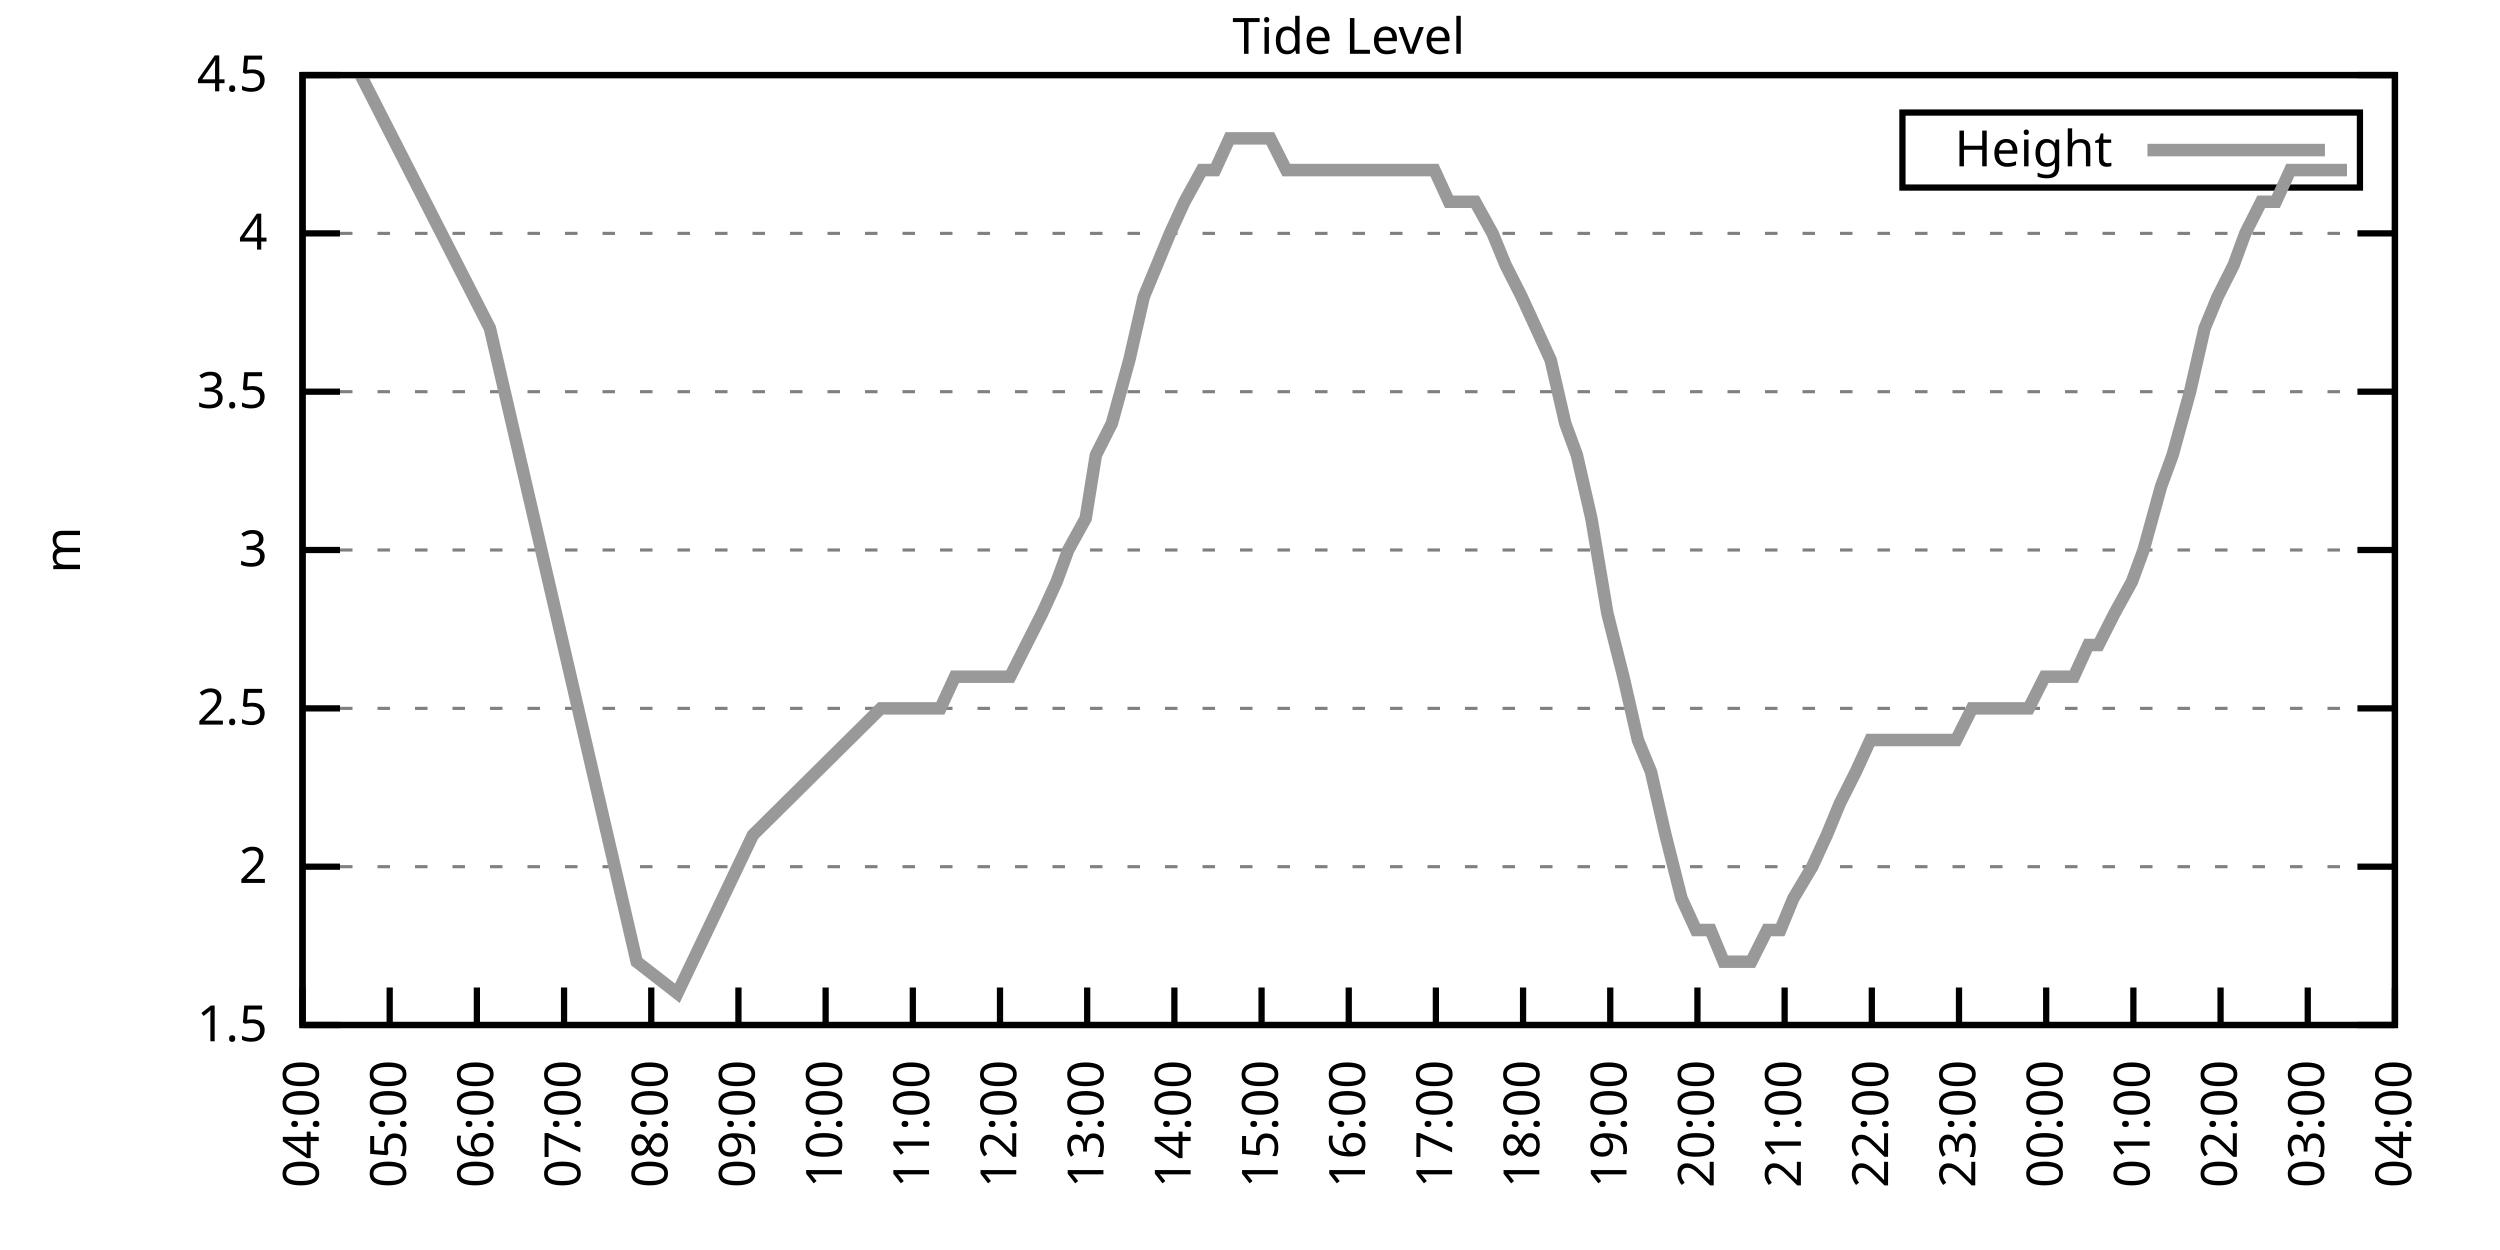
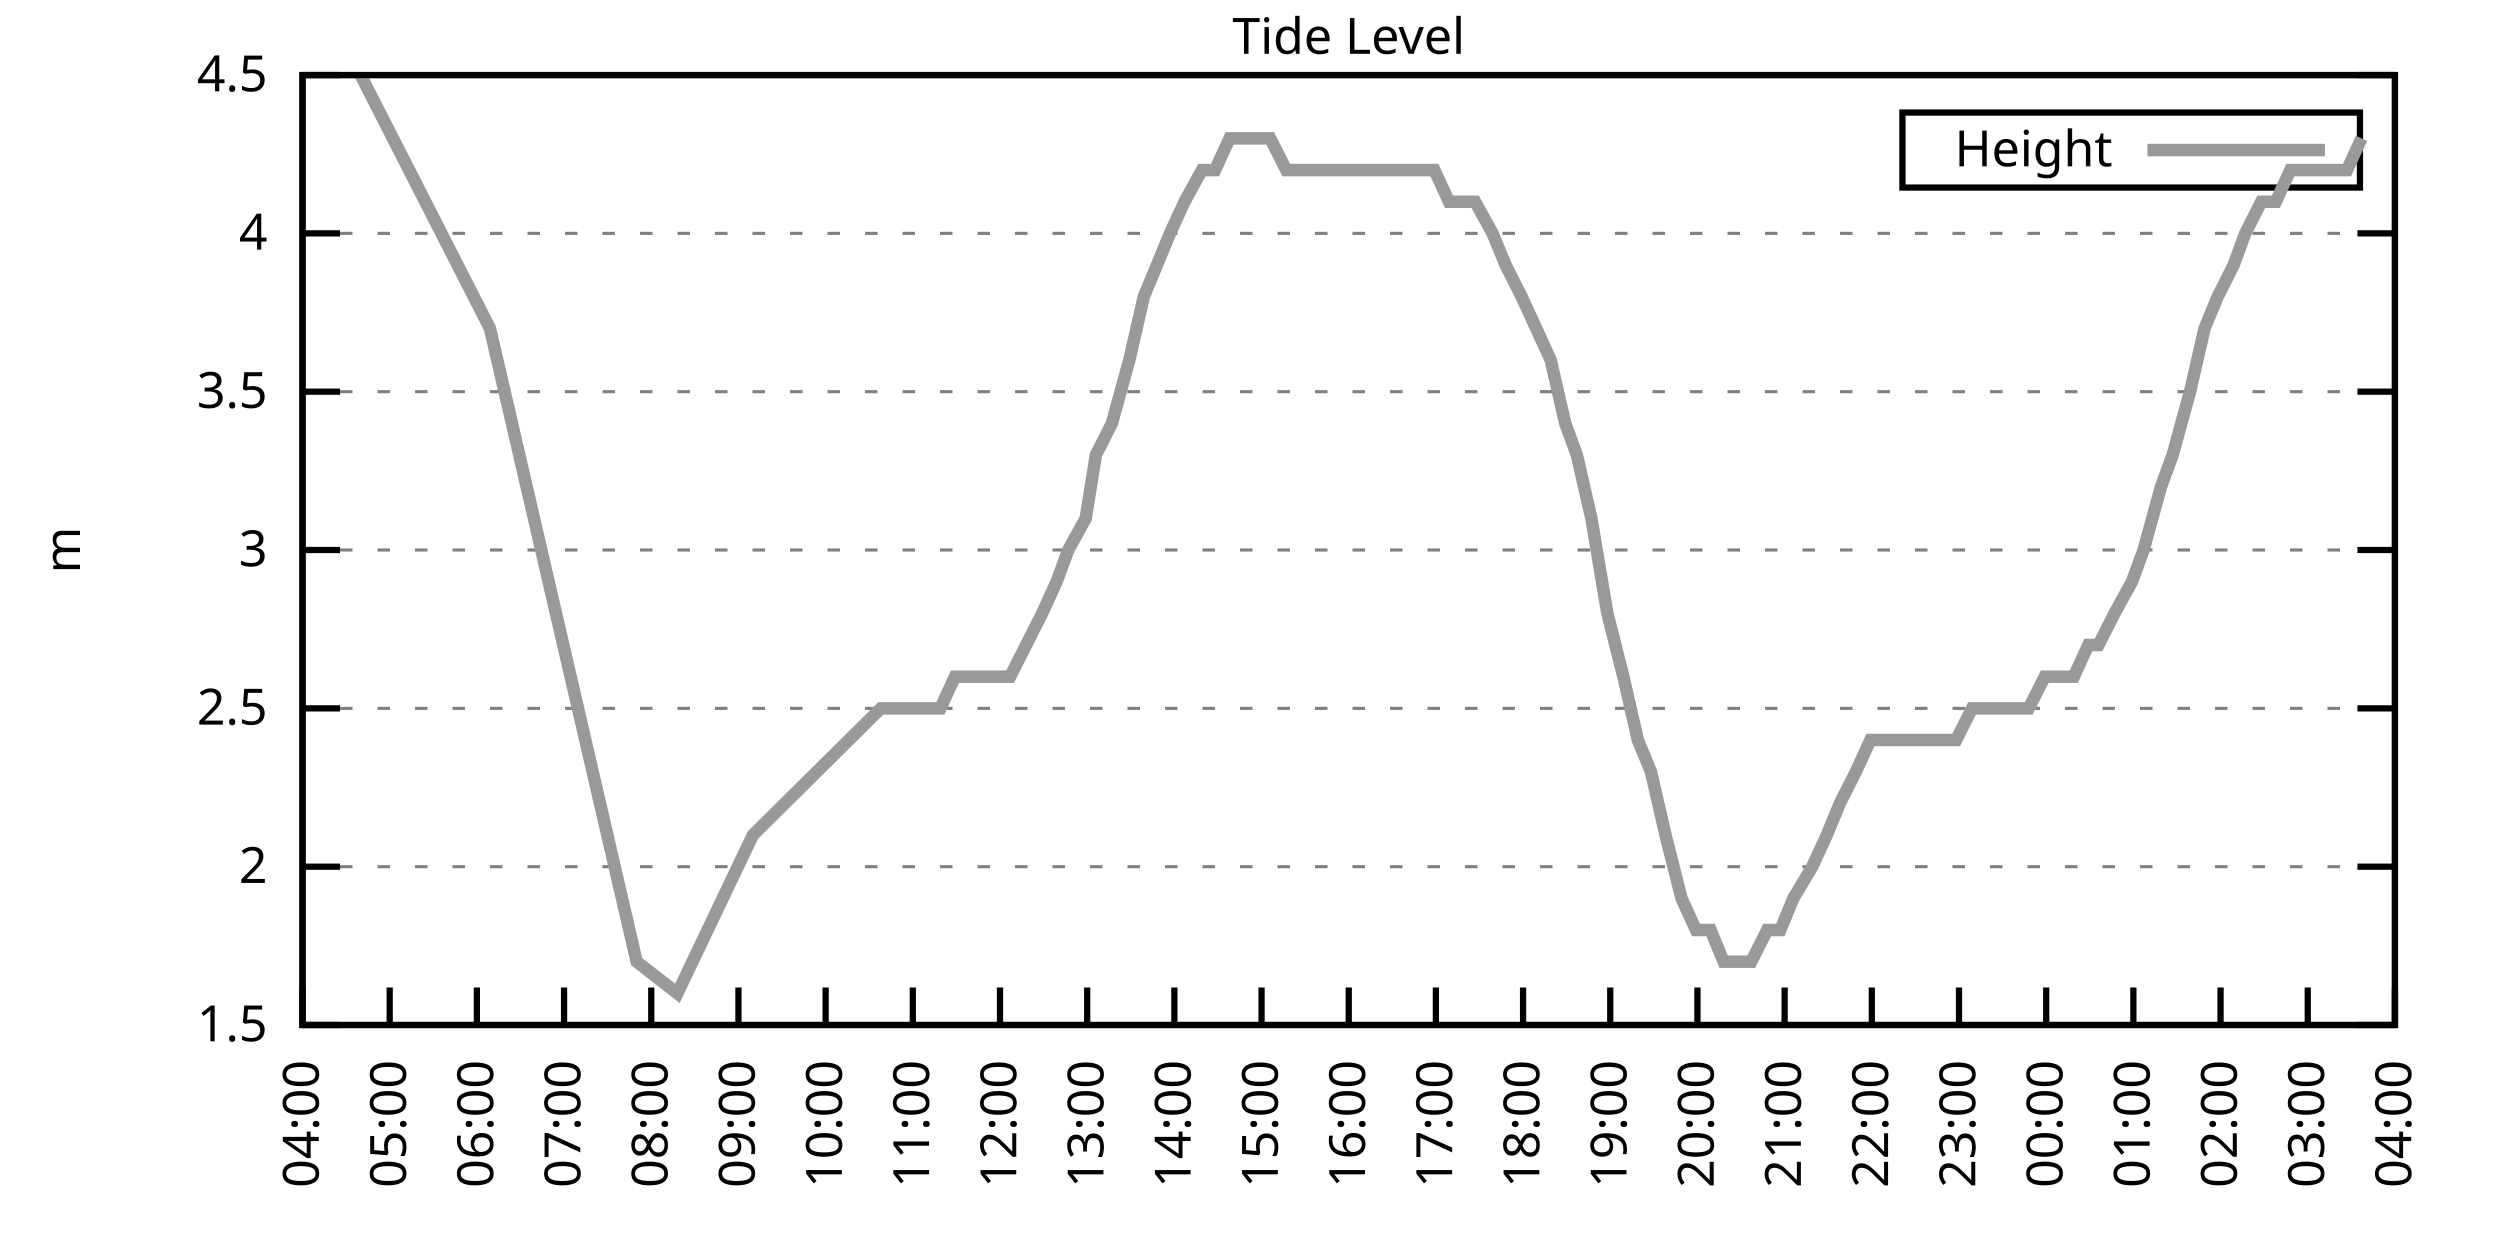
<svg xmlns="http://www.w3.org/2000/svg" xmlns:xlink="http://www.w3.org/1999/xlink" width="400" height="200" viewBox="0 0 400 200">
  <g id="gnuplot_canvas">
    <rect x="0" y="0" width="400" height="200" fill="none" />
    <defs>
      <circle id="gpDot" r="0.5" stroke-width="0.5" stroke="currentColor" />
      <path id="gpPt0" stroke-width="0.333" stroke="currentColor" d="M-1,0 h2 M0,-1 v2" />
      <path id="gpPt1" stroke-width="0.333" stroke="currentColor" d="M-1,-1 L1,1 M1,-1 L-1,1" />
      <path id="gpPt2" stroke-width="0.333" stroke="currentColor" d="M-1,0 L1,0 M0,-1 L0,1 M-1,-1 L1,1 M-1,1 L1,-1" />
      <rect id="gpPt3" stroke-width="0.333" stroke="currentColor" x="-1" y="-1" width="2" height="2" />
      <rect id="gpPt4" stroke-width="0.333" stroke="currentColor" fill="currentColor" x="-1" y="-1" width="2" height="2" />
      <circle id="gpPt5" stroke-width="0.333" stroke="currentColor" cx="0" cy="0" r="1" />
      <use xlink:href="#gpPt5" id="gpPt6" fill="currentColor" stroke="none" />
      <path id="gpPt7" stroke-width="0.333" stroke="currentColor" d="M0,-1.33 L-1.33,0.67 L1.33,0.67 z" />
      <use xlink:href="#gpPt7" id="gpPt8" fill="currentColor" stroke="none" />
      <use xlink:href="#gpPt7" id="gpPt9" stroke="currentColor" transform="rotate(180)" />
      <use xlink:href="#gpPt9" id="gpPt10" fill="currentColor" stroke="none" />
      <use xlink:href="#gpPt3" id="gpPt11" stroke="currentColor" transform="rotate(45)" />
      <use xlink:href="#gpPt11" id="gpPt12" fill="currentColor" stroke="none" />
      <path id="gpPt13" stroke-width="0.333" stroke="currentColor" d="M0,1.330 L1.265,0.411 L0.782,-1.067 L-0.782,-1.076 L-1.265,0.411 z" />
      <use xlink:href="#gpPt13" id="gpPt14" fill="currentColor" stroke="none" />
      <filter id="textbox" filterUnits="objectBoundingBox" x="0" y="0" height="1" width="1">
        <feFlood flood-color="white" flood-opacity="1" result="bgnd" />
        <feComposite in="SourceGraphic" in2="bgnd" operator="atop" />
      </filter>
      <filter id="greybox" filterUnits="objectBoundingBox" x="0" y="0" height="1" width="1">
        <feFlood flood-color="lightgrey" flood-opacity="1" result="grey" />
        <feComposite in="SourceGraphic" in2="grey" operator="atop" />
      </filter>
    </defs>
    <g fill="none" color="white" stroke="currentColor" stroke-width="1.00" stroke-linecap="butt" stroke-linejoin="miter">
</g>
    <g fill="none" color="black" stroke="currentColor" stroke-width="1.00" stroke-linecap="butt" stroke-linejoin="miter">
      <g stroke="none" shape-rendering="crispEdges">
        <polygon fill="rgb(255, 255, 255)" points="48.40,164.00 383.18,164.00 383.18,12.02 48.40,12.02 " />
      </g>
    </g>
    <g fill="none" color="black" stroke="currentColor" stroke-width="1.00" stroke-linecap="butt" stroke-linejoin="miter">
</g>
    <g fill="none" color="black" stroke="black" stroke-width="0.50" stroke-linecap="butt" stroke-linejoin="miter">
</g>
    <g fill="none" color="gray" stroke="currentColor" stroke-width="0.50" stroke-linecap="butt" stroke-linejoin="miter">
      <path stroke="gray" stroke-dasharray="2,4" class="gridline" d="M48.40,164.00 L383.19,164.00  " />
    </g>
    <g fill="none" color="gray" stroke="gray" stroke-width="1.00" stroke-linecap="butt" stroke-linejoin="miter">
</g>
    <g fill="none" color="black" stroke="currentColor" stroke-width="1.00" stroke-linecap="butt" stroke-linejoin="miter">
      <path stroke="black" d="M48.40,164.00 L54.40,164.00 M383.19,164.00 L377.19,164.00  " />
      <g transform="translate(42.80,166.60)" stroke="none" fill="black" font-family="Sans" font-size="8.00" text-anchor="end">
        <text>
          <tspan font-family="Sans"> 1.5</tspan>
        </text>
      </g>
    </g>
    <g fill="none" color="black" stroke="currentColor" stroke-width="1.00" stroke-linecap="butt" stroke-linejoin="miter">
</g>
    <g fill="none" color="black" stroke="black" stroke-width="0.50" stroke-linecap="butt" stroke-linejoin="miter">
</g>
    <g fill="none" color="gray" stroke="currentColor" stroke-width="0.50" stroke-linecap="butt" stroke-linejoin="miter">
      <path stroke="gray" stroke-dasharray="2,4" class="gridline" d="M48.40,138.67 L383.19,138.67  " />
    </g>
    <g fill="none" color="gray" stroke="gray" stroke-width="1.00" stroke-linecap="butt" stroke-linejoin="miter">
</g>
    <g fill="none" color="black" stroke="currentColor" stroke-width="1.00" stroke-linecap="butt" stroke-linejoin="miter">
      <path stroke="black" d="M48.40,138.67 L54.40,138.67 M383.19,138.67 L377.19,138.67  " />
      <g transform="translate(42.80,141.27)" stroke="none" fill="black" font-family="Sans" font-size="8.00" text-anchor="end">
        <text>
          <tspan font-family="Sans"> 2</tspan>
        </text>
      </g>
    </g>
    <g fill="none" color="black" stroke="currentColor" stroke-width="1.00" stroke-linecap="butt" stroke-linejoin="miter">
</g>
    <g fill="none" color="black" stroke="black" stroke-width="0.50" stroke-linecap="butt" stroke-linejoin="miter">
</g>
    <g fill="none" color="gray" stroke="currentColor" stroke-width="0.50" stroke-linecap="butt" stroke-linejoin="miter">
      <path stroke="gray" stroke-dasharray="2,4" class="gridline" d="M48.40,113.34 L383.19,113.34  " />
    </g>
    <g fill="none" color="gray" stroke="gray" stroke-width="1.00" stroke-linecap="butt" stroke-linejoin="miter">
</g>
    <g fill="none" color="black" stroke="currentColor" stroke-width="1.00" stroke-linecap="butt" stroke-linejoin="miter">
      <path stroke="black" d="M48.40,113.34 L54.40,113.34 M383.19,113.34 L377.19,113.34  " />
      <g transform="translate(42.80,115.94)" stroke="none" fill="black" font-family="Sans" font-size="8.00" text-anchor="end">
        <text>
          <tspan font-family="Sans"> 2.5</tspan>
        </text>
      </g>
    </g>
    <g fill="none" color="black" stroke="currentColor" stroke-width="1.00" stroke-linecap="butt" stroke-linejoin="miter">
</g>
    <g fill="none" color="black" stroke="black" stroke-width="0.50" stroke-linecap="butt" stroke-linejoin="miter">
</g>
    <g fill="none" color="gray" stroke="currentColor" stroke-width="0.50" stroke-linecap="butt" stroke-linejoin="miter">
      <path stroke="gray" stroke-dasharray="2,4" class="gridline" d="M48.40,88.00 L383.19,88.00  " />
    </g>
    <g fill="none" color="gray" stroke="gray" stroke-width="1.00" stroke-linecap="butt" stroke-linejoin="miter">
</g>
    <g fill="none" color="black" stroke="currentColor" stroke-width="1.00" stroke-linecap="butt" stroke-linejoin="miter">
      <path stroke="black" d="M48.40,88.00 L54.40,88.00 M383.19,88.00 L377.19,88.00  " />
      <g transform="translate(42.80,90.60)" stroke="none" fill="black" font-family="Sans" font-size="8.00" text-anchor="end">
        <text>
          <tspan font-family="Sans"> 3</tspan>
        </text>
      </g>
    </g>
    <g fill="none" color="black" stroke="currentColor" stroke-width="1.00" stroke-linecap="butt" stroke-linejoin="miter">
</g>
    <g fill="none" color="black" stroke="black" stroke-width="0.50" stroke-linecap="butt" stroke-linejoin="miter">
</g>
    <g fill="none" color="gray" stroke="currentColor" stroke-width="0.50" stroke-linecap="butt" stroke-linejoin="miter">
      <path stroke="gray" stroke-dasharray="2,4" class="gridline" d="M48.40,62.67 L383.19,62.67  " />
    </g>
    <g fill="none" color="gray" stroke="gray" stroke-width="1.00" stroke-linecap="butt" stroke-linejoin="miter">
</g>
    <g fill="none" color="black" stroke="currentColor" stroke-width="1.00" stroke-linecap="butt" stroke-linejoin="miter">
      <path stroke="black" d="M48.40,62.67 L54.40,62.67 M383.19,62.67 L377.19,62.67  " />
      <g transform="translate(42.80,65.27)" stroke="none" fill="black" font-family="Sans" font-size="8.00" text-anchor="end">
        <text>
          <tspan font-family="Sans"> 3.5</tspan>
        </text>
      </g>
    </g>
    <g fill="none" color="black" stroke="currentColor" stroke-width="1.00" stroke-linecap="butt" stroke-linejoin="miter">
</g>
    <g fill="none" color="black" stroke="black" stroke-width="0.50" stroke-linecap="butt" stroke-linejoin="miter">
</g>
    <g fill="none" color="gray" stroke="currentColor" stroke-width="0.50" stroke-linecap="butt" stroke-linejoin="miter">
      <path stroke="gray" stroke-dasharray="2,4" class="gridline" d="M48.40,37.34 L383.19,37.34  " />
    </g>
    <g fill="none" color="gray" stroke="gray" stroke-width="1.00" stroke-linecap="butt" stroke-linejoin="miter">
</g>
    <g fill="none" color="black" stroke="currentColor" stroke-width="1.00" stroke-linecap="butt" stroke-linejoin="miter">
      <path stroke="black" d="M48.40,37.34 L54.40,37.34 M383.19,37.34 L377.19,37.34  " />
      <g transform="translate(42.80,39.94)" stroke="none" fill="black" font-family="Sans" font-size="8.00" text-anchor="end">
        <text>
          <tspan font-family="Sans"> 4</tspan>
        </text>
      </g>
    </g>
    <g fill="none" color="black" stroke="currentColor" stroke-width="1.00" stroke-linecap="butt" stroke-linejoin="miter">
</g>
    <g fill="none" color="black" stroke="black" stroke-width="0.50" stroke-linecap="butt" stroke-linejoin="miter">
</g>
    <g fill="none" color="gray" stroke="currentColor" stroke-width="0.50" stroke-linecap="butt" stroke-linejoin="miter">
      <path stroke="gray" stroke-dasharray="2,4" class="gridline" d="M48.40,12.01 L383.19,12.01  " />
    </g>
    <g fill="none" color="gray" stroke="gray" stroke-width="1.00" stroke-linecap="butt" stroke-linejoin="miter">
</g>
    <g fill="none" color="black" stroke="currentColor" stroke-width="1.00" stroke-linecap="butt" stroke-linejoin="miter">
      <path stroke="black" d="M48.40,12.01 L54.40,12.01 M383.19,12.01 L377.19,12.01  " />
      <g transform="translate(42.80,14.61)" stroke="none" fill="black" font-family="Sans" font-size="8.00" text-anchor="end">
        <text>
          <tspan font-family="Sans"> 4.5</tspan>
        </text>
      </g>
    </g>
    <g fill="none" color="black" stroke="currentColor" stroke-width="1.00" stroke-linecap="butt" stroke-linejoin="miter">
      <path stroke="black" d="M48.40,164.00 L48.40,158.00  " />
      <g transform="translate(51.00,169.60) rotate(270.00)" stroke="none" fill="black" font-family="Sans" font-size="8.00" text-anchor="end">
        <text>
          <tspan font-family="Sans">04:00</tspan>
        </text>
      </g>
    </g>
    <g fill="none" color="black" stroke="currentColor" stroke-width="1.00" stroke-linecap="butt" stroke-linejoin="miter">
      <path stroke="black" d="M62.35,164.00 L62.35,158.00  " />
      <g transform="translate(64.95,169.60) rotate(270.00)" stroke="none" fill="black" font-family="Sans" font-size="8.00" text-anchor="end">
        <text>
          <tspan font-family="Sans">05:00</tspan>
        </text>
      </g>
    </g>
    <g fill="none" color="black" stroke="currentColor" stroke-width="1.00" stroke-linecap="butt" stroke-linejoin="miter">
      <path stroke="black" d="M76.30,164.00 L76.30,158.00  " />
      <g transform="translate(78.90,169.60) rotate(270.00)" stroke="none" fill="black" font-family="Sans" font-size="8.00" text-anchor="end">
        <text>
          <tspan font-family="Sans">06:00</tspan>
        </text>
      </g>
    </g>
    <g fill="none" color="black" stroke="currentColor" stroke-width="1.00" stroke-linecap="butt" stroke-linejoin="miter">
      <path stroke="black" d="M90.25,164.00 L90.25,158.00  " />
      <g transform="translate(92.85,169.60) rotate(270.00)" stroke="none" fill="black" font-family="Sans" font-size="8.00" text-anchor="end">
        <text>
          <tspan font-family="Sans">07:00</tspan>
        </text>
      </g>
    </g>
    <g fill="none" color="black" stroke="currentColor" stroke-width="1.00" stroke-linecap="butt" stroke-linejoin="miter">
      <path stroke="black" d="M104.20,164.00 L104.20,158.00  " />
      <g transform="translate(106.80,169.60) rotate(270.00)" stroke="none" fill="black" font-family="Sans" font-size="8.00" text-anchor="end">
        <text>
          <tspan font-family="Sans">08:00</tspan>
        </text>
      </g>
    </g>
    <g fill="none" color="black" stroke="currentColor" stroke-width="1.00" stroke-linecap="butt" stroke-linejoin="miter">
      <path stroke="black" d="M118.15,164.00 L118.15,158.00  " />
      <g transform="translate(120.75,169.60) rotate(270.00)" stroke="none" fill="black" font-family="Sans" font-size="8.00" text-anchor="end">
        <text>
          <tspan font-family="Sans">09:00</tspan>
        </text>
      </g>
    </g>
    <g fill="none" color="black" stroke="currentColor" stroke-width="1.00" stroke-linecap="butt" stroke-linejoin="miter">
      <path stroke="black" d="M132.10,164.00 L132.10,158.00  " />
      <g transform="translate(134.70,169.60) rotate(270.00)" stroke="none" fill="black" font-family="Sans" font-size="8.00" text-anchor="end">
        <text>
          <tspan font-family="Sans">10:00</tspan>
        </text>
      </g>
    </g>
    <g fill="none" color="black" stroke="currentColor" stroke-width="1.00" stroke-linecap="butt" stroke-linejoin="miter">
      <path stroke="black" d="M146.05,164.00 L146.05,158.00  " />
      <g transform="translate(148.65,169.60) rotate(270.00)" stroke="none" fill="black" font-family="Sans" font-size="8.00" text-anchor="end">
        <text>
          <tspan font-family="Sans">11:00</tspan>
        </text>
      </g>
    </g>
    <g fill="none" color="black" stroke="currentColor" stroke-width="1.00" stroke-linecap="butt" stroke-linejoin="miter">
      <path stroke="black" d="M160.00,164.00 L160.00,158.00  " />
      <g transform="translate(162.60,169.60) rotate(270.00)" stroke="none" fill="black" font-family="Sans" font-size="8.00" text-anchor="end">
        <text>
          <tspan font-family="Sans">12:00</tspan>
        </text>
      </g>
    </g>
    <g fill="none" color="black" stroke="currentColor" stroke-width="1.00" stroke-linecap="butt" stroke-linejoin="miter">
      <path stroke="black" d="M173.95,164.00 L173.95,158.00  " />
      <g transform="translate(176.55,169.60) rotate(270.00)" stroke="none" fill="black" font-family="Sans" font-size="8.00" text-anchor="end">
        <text>
          <tspan font-family="Sans">13:00</tspan>
        </text>
      </g>
    </g>
    <g fill="none" color="black" stroke="currentColor" stroke-width="1.00" stroke-linecap="butt" stroke-linejoin="miter">
      <path stroke="black" d="M187.90,164.00 L187.90,158.00  " />
      <g transform="translate(190.50,169.60) rotate(270.00)" stroke="none" fill="black" font-family="Sans" font-size="8.00" text-anchor="end">
        <text>
          <tspan font-family="Sans">14:00</tspan>
        </text>
      </g>
    </g>
    <g fill="none" color="black" stroke="currentColor" stroke-width="1.00" stroke-linecap="butt" stroke-linejoin="miter">
      <path stroke="black" d="M201.85,164.00 L201.85,158.00  " />
      <g transform="translate(204.45,169.60) rotate(270.00)" stroke="none" fill="black" font-family="Sans" font-size="8.00" text-anchor="end">
        <text>
          <tspan font-family="Sans">15:00</tspan>
        </text>
      </g>
    </g>
    <g fill="none" color="black" stroke="currentColor" stroke-width="1.00" stroke-linecap="butt" stroke-linejoin="miter">
      <path stroke="black" d="M215.80,164.00 L215.80,158.00  " />
      <g transform="translate(218.40,169.60) rotate(270.00)" stroke="none" fill="black" font-family="Sans" font-size="8.00" text-anchor="end">
        <text>
          <tspan font-family="Sans">16:00</tspan>
        </text>
      </g>
    </g>
    <g fill="none" color="black" stroke="currentColor" stroke-width="1.00" stroke-linecap="butt" stroke-linejoin="miter">
      <path stroke="black" d="M229.74,164.00 L229.74,158.00  " />
      <g transform="translate(232.34,169.60) rotate(270.00)" stroke="none" fill="black" font-family="Sans" font-size="8.00" text-anchor="end">
        <text>
          <tspan font-family="Sans">17:00</tspan>
        </text>
      </g>
    </g>
    <g fill="none" color="black" stroke="currentColor" stroke-width="1.00" stroke-linecap="butt" stroke-linejoin="miter">
      <path stroke="black" d="M243.69,164.00 L243.69,158.00  " />
      <g transform="translate(246.29,169.60) rotate(270.00)" stroke="none" fill="black" font-family="Sans" font-size="8.00" text-anchor="end">
        <text>
          <tspan font-family="Sans">18:00</tspan>
        </text>
      </g>
    </g>
    <g fill="none" color="black" stroke="currentColor" stroke-width="1.00" stroke-linecap="butt" stroke-linejoin="miter">
      <path stroke="black" d="M257.64,164.00 L257.64,158.00  " />
      <g transform="translate(260.24,169.60) rotate(270.00)" stroke="none" fill="black" font-family="Sans" font-size="8.00" text-anchor="end">
        <text>
          <tspan font-family="Sans">19:00</tspan>
        </text>
      </g>
    </g>
    <g fill="none" color="black" stroke="currentColor" stroke-width="1.00" stroke-linecap="butt" stroke-linejoin="miter">
      <path stroke="black" d="M271.59,164.00 L271.59,158.00  " />
      <g transform="translate(274.19,169.60) rotate(270.00)" stroke="none" fill="black" font-family="Sans" font-size="8.00" text-anchor="end">
        <text>
          <tspan font-family="Sans">20:00</tspan>
        </text>
      </g>
    </g>
    <g fill="none" color="black" stroke="currentColor" stroke-width="1.00" stroke-linecap="butt" stroke-linejoin="miter">
      <path stroke="black" d="M285.54,164.00 L285.54,158.00  " />
      <g transform="translate(288.14,169.60) rotate(270.00)" stroke="none" fill="black" font-family="Sans" font-size="8.00" text-anchor="end">
        <text>
          <tspan font-family="Sans">21:00</tspan>
        </text>
      </g>
    </g>
    <g fill="none" color="black" stroke="currentColor" stroke-width="1.00" stroke-linecap="butt" stroke-linejoin="miter">
      <path stroke="black" d="M299.49,164.00 L299.49,158.00  " />
      <g transform="translate(302.09,169.60) rotate(270.00)" stroke="none" fill="black" font-family="Sans" font-size="8.00" text-anchor="end">
        <text>
          <tspan font-family="Sans">22:00</tspan>
        </text>
      </g>
    </g>
    <g fill="none" color="black" stroke="currentColor" stroke-width="1.00" stroke-linecap="butt" stroke-linejoin="miter">
      <path stroke="black" d="M313.44,164.00 L313.44,158.00  " />
      <g transform="translate(316.04,169.60) rotate(270.00)" stroke="none" fill="black" font-family="Sans" font-size="8.00" text-anchor="end">
        <text>
          <tspan font-family="Sans">23:00</tspan>
        </text>
      </g>
    </g>
    <g fill="none" color="black" stroke="currentColor" stroke-width="1.00" stroke-linecap="butt" stroke-linejoin="miter">
      <path stroke="black" d="M327.39,164.00 L327.39,158.00  " />
      <g transform="translate(329.99,169.60) rotate(270.00)" stroke="none" fill="black" font-family="Sans" font-size="8.00" text-anchor="end">
        <text>
          <tspan font-family="Sans">00:00</tspan>
        </text>
      </g>
    </g>
    <g fill="none" color="black" stroke="currentColor" stroke-width="1.00" stroke-linecap="butt" stroke-linejoin="miter">
      <path stroke="black" d="M341.34,164.00 L341.34,158.00  " />
      <g transform="translate(343.94,169.60) rotate(270.00)" stroke="none" fill="black" font-family="Sans" font-size="8.00" text-anchor="end">
        <text>
          <tspan font-family="Sans">01:00</tspan>
        </text>
      </g>
    </g>
    <g fill="none" color="black" stroke="currentColor" stroke-width="1.00" stroke-linecap="butt" stroke-linejoin="miter">
      <path stroke="black" d="M355.29,164.00 L355.29,158.00  " />
      <g transform="translate(357.89,169.60) rotate(270.00)" stroke="none" fill="black" font-family="Sans" font-size="8.00" text-anchor="end">
        <text>
          <tspan font-family="Sans">02:00</tspan>
        </text>
      </g>
    </g>
    <g fill="none" color="black" stroke="currentColor" stroke-width="1.00" stroke-linecap="butt" stroke-linejoin="miter">
      <path stroke="black" d="M369.24,164.00 L369.24,158.00  " />
      <g transform="translate(371.84,169.60) rotate(270.00)" stroke="none" fill="black" font-family="Sans" font-size="8.00" text-anchor="end">
        <text>
          <tspan font-family="Sans">03:00</tspan>
        </text>
      </g>
    </g>
    <g fill="none" color="black" stroke="currentColor" stroke-width="1.00" stroke-linecap="butt" stroke-linejoin="miter">
      <path stroke="black" d="M383.19,164.00 L383.19,158.00  " />
      <g transform="translate(385.79,169.60) rotate(270.00)" stroke="none" fill="black" font-family="Sans" font-size="8.00" text-anchor="end">
        <text>
          <tspan font-family="Sans">04:00</tspan>
        </text>
      </g>
    </g>
    <g fill="none" color="black" stroke="currentColor" stroke-width="1.00" stroke-linecap="butt" stroke-linejoin="miter">
</g>
    <g fill="none" color="black" stroke="currentColor" stroke-width="1.00" stroke-linecap="butt" stroke-linejoin="miter">
      <path stroke="black" d="M48.40,12.01 L48.40,164.00 L383.19,164.00 L383.19,12.01 L48.40,12.01 Z  " />
    </g>
    <g fill="none" color="black" stroke="currentColor" stroke-width="1.00" stroke-linecap="butt" stroke-linejoin="miter">
</g>
    <g fill="none" color="black" stroke="currentColor" stroke-width="1.00" stroke-linecap="butt" stroke-linejoin="miter">
      <path stroke="black" d="M304.39,30.01 L304.39,18.01 L377.59,18.01 L377.59,30.01 L304.39,30.01 Z  " />
    </g>
    <g id="Tide_level_plot_1">
      <g fill="none" color="white" stroke="black" stroke-width="2.00" stroke-linecap="butt" stroke-linejoin="miter">
</g>
      <g fill="none" color="black" stroke="currentColor" stroke-width="2.00" stroke-linecap="butt" stroke-linejoin="miter">
        <g transform="translate(337.99,26.61)" stroke="none" fill="black" font-family="Sans" font-size="8.00" text-anchor="end">
          <text>
            <tspan font-family="Sans">Height</tspan>
          </text>
        </g>
      </g>
      <g fill="none" color="black" stroke="currentColor" stroke-width="2.00" stroke-linecap="butt" stroke-linejoin="miter">
-         <path stroke="rgb(153, 153, 153)" d="M343.59,24.01 L371.99,24.01 M57.70,12.01 L78.39,52.54 L101.87,153.87 L108.38,158.93 L120.47,133.60 L140.93,113.34   L143.49,113.34 L145.81,113.34 L147.67,113.34 L150.46,113.34 L152.79,108.27 L154.88,108.27 L157.21,108.27 L159.53,108.27   L161.62,108.27 L164.18,103.20 L166.74,98.14 L169.06,93.07 L170.92,88.00 L173.71,82.94 L175.34,72.81 L177.90,67.74   L180.69,57.61 L183.01,47.47 L185.11,42.41 L187.20,37.34 L189.52,32.28 L192.31,27.21 L194.41,27.21 L196.73,22.14   L199.06,22.14 L201.61,22.14 L203.24,22.14 L205.80,27.21 L208.59,27.21 L210.68,27.21 L212.77,27.21 L215.10,27.21   L217.65,27.21 L220.21,27.21 L222.54,27.21 L224.86,27.21 L227.19,27.21 L229.51,27.21 L231.84,32.28 L233.70,32.28   L236.02,32.28 L238.81,37.34 L240.90,42.41 L243.46,47.47 L245.79,52.54 L248.11,57.61 L250.44,67.74 L252.30,72.81   L254.62,82.94 L257.18,98.14 L259.74,108.27 L262.06,118.40 L264.15,123.47 L266.48,133.60 L269.04,143.73 L271.36,148.80   L273.69,148.80 L275.78,153.87 L278.34,153.87 L280.20,153.87 L282.75,148.80 L284.85,148.80 L286.94,143.73 L289.96,138.67   L292.29,133.60 L294.38,128.54 L296.94,123.47 L299.26,118.40 L300.65,118.40 L303.44,118.40 L306.00,118.40 L308.56,118.40   L310.42,118.40 L312.98,118.40 L315.53,113.34 L317.63,113.34 L320.18,113.34 L322.28,113.34 L324.60,113.34 L327.16,108.27   L329.48,108.27 L331.81,108.27 L334.13,103.20 L335.76,103.20 L338.32,98.14 L341.11,93.07 L342.97,88.00 L345.76,77.87   L347.62,72.81 L350.41,62.67 L352.73,52.54 L354.83,47.47 L357.38,42.41 L359.24,37.34 L361.80,32.28 L364.13,32.28   L366.45,27.21 L369.01,27.21 L370.87,27.21 L372.96,27.21 L375.52,27.21  " />
+         <path stroke="rgb(153, 153, 153)" d="M343.59,24.01 L371.99,24.01 M57.70,12.01 L78.39,52.54 L101.87,153.87 L108.38,158.93 L120.47,133.60 L140.93,113.34   L143.49,113.34 L145.81,113.34 L147.67,113.34 L150.46,113.34 L152.79,108.27 L154.88,108.27 L157.21,108.27 L159.53,108.27   L161.62,108.27 L164.18,103.20 L166.74,98.14 L169.06,93.07 L170.92,88.00 L173.71,82.94 L175.34,72.81 L177.90,67.74   L180.69,57.61 L183.01,47.47 L185.11,42.41 L187.20,37.34 L189.52,32.28 L192.31,27.21 L194.41,27.21 L196.73,22.14   L199.06,22.14 L201.61,22.14 L203.24,22.14 L205.80,27.21 L208.59,27.21 L210.68,27.21 L212.77,27.21 L215.10,27.21   L217.65,27.21 L220.21,27.21 L222.54,27.21 L224.86,27.21 L227.19,27.21 L229.51,27.21 L231.84,32.28 L233.70,32.28   L236.02,32.28 L238.81,37.34 L240.90,42.41 L243.46,47.47 L245.79,52.54 L248.11,57.61 L250.44,67.74 L252.30,72.81   L254.62,82.94 L257.18,98.14 L259.74,108.27 L262.06,118.40 L264.15,123.47 L266.48,133.60 L269.04,143.73 L271.36,148.80   L273.69,148.80 L275.78,153.87 L278.34,153.87 L280.20,153.87 L282.75,148.80 L284.85,148.80 L286.94,143.73 L289.96,138.67   L292.29,133.60 L294.38,128.54 L296.94,123.47 L299.26,118.40 L300.65,118.40 L303.44,118.40 L306.00,118.40 L308.56,118.40   L310.42,118.40 L312.98,118.40 L315.53,113.34 L317.63,113.34 L320.18,113.34 L322.28,113.34 L324.60,113.34 L327.16,108.27   L329.48,108.27 L331.81,108.27 L334.13,103.20 L335.76,103.20 L338.32,98.14 L341.11,93.07 L342.97,88.00 L345.76,77.87   L347.62,72.81 L350.41,62.67 L352.73,52.54 L354.83,47.47 L357.38,42.41 L359.24,37.34 L361.80,32.28 L364.13,32.28   L366.45,27.21 L369.01,27.21 L370.87,27.21 L372.96,27.21 L375.52,27.21 L377.84,22.14  " />
      </g>
    </g>
    <g fill="none" color="black" stroke="currentColor" stroke-width="2.00" stroke-linecap="butt" stroke-linejoin="miter">
</g>
    <g fill="none" color="black" stroke="black" stroke-width="1.00" stroke-linecap="butt" stroke-linejoin="miter">
</g>
    <g fill="none" color="black" stroke="currentColor" stroke-width="1.00" stroke-linecap="butt" stroke-linejoin="miter">
      <path stroke="black" d="M48.40,12.01 L48.40,164.00 L383.19,164.00 L383.19,12.01 L48.40,12.01 Z  " />
      <g transform="translate(12.80,88.01) rotate(270.00)" stroke="none" fill="black" font-family="Sans" font-size="8.00" text-anchor="middle">
        <text>
          <tspan font-family="Sans">m</tspan>
        </text>
      </g>
    </g>
    <g fill="none" color="black" stroke="currentColor" stroke-width="1.00" stroke-linecap="butt" stroke-linejoin="miter">
</g>
    <g fill="none" color="black" stroke="currentColor" stroke-width="1.00" stroke-linecap="butt" stroke-linejoin="miter">
      <g transform="translate(215.79,8.61)" stroke="none" fill="black" font-family="Sans" font-size="8.00" text-anchor="middle">
        <text>
          <tspan font-family="Sans">Tide Level</tspan>
        </text>
      </g>
    </g>
    <g fill="none" color="black" stroke="currentColor" stroke-width="1.00" stroke-linecap="butt" stroke-linejoin="miter">
</g>
  </g>
</svg>
